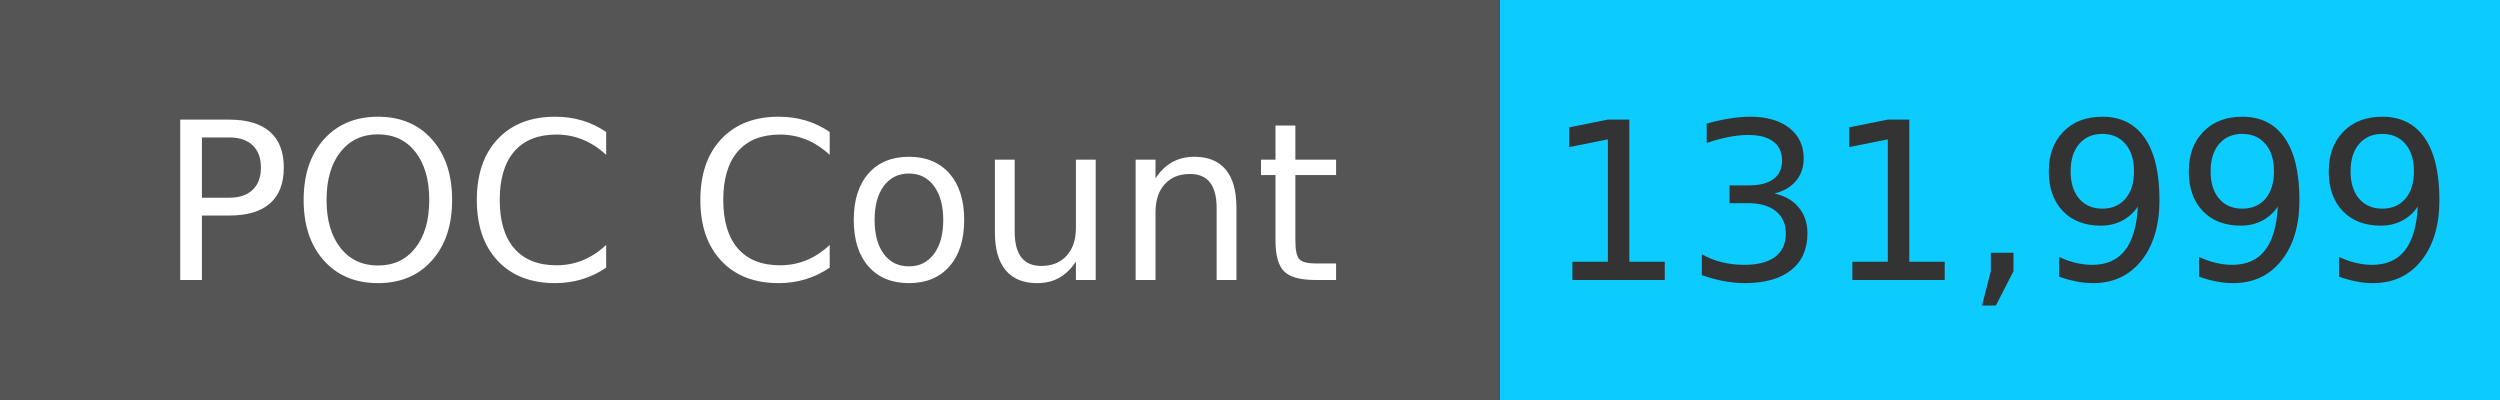
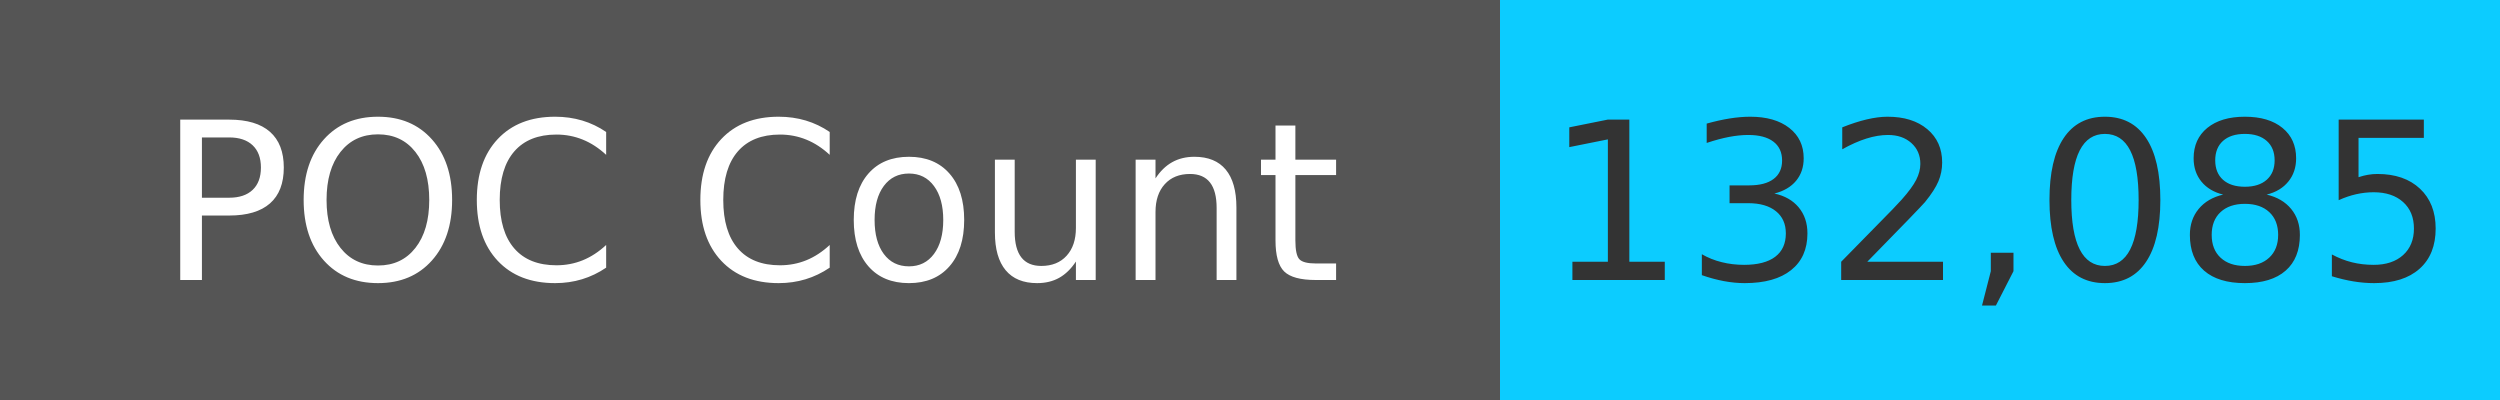
<svg xmlns="http://www.w3.org/2000/svg" width="125" height="20" role="img">
  <linearGradient id="s" x2="0" y2="100%">
    <stop offset="0" stop-color="#bbb" stop-opacity=".1" />
    <stop offset="1" stop-opacity=".1" />
  </linearGradient>
  <g>
    <rect width="75" height="20" fill="#555" />
    <rect x="75" width="267" height="20" fill="#0cccff" />
  </g>
  <g fill="#fff" text-anchor="middle" font-family="Verdana,Geneva,DejaVu Sans,sans-serif" text-rendering="geometricPrecision" font-size="110">
    <text x="375" y="140" transform="scale(.1)" fill="#fff">
            POC Count
        </text>
    <text x="1000" y="140" transform="scale(.1)" fill="#333">
-             131,999
+             132,085
        </text>
  </g>
</svg>
